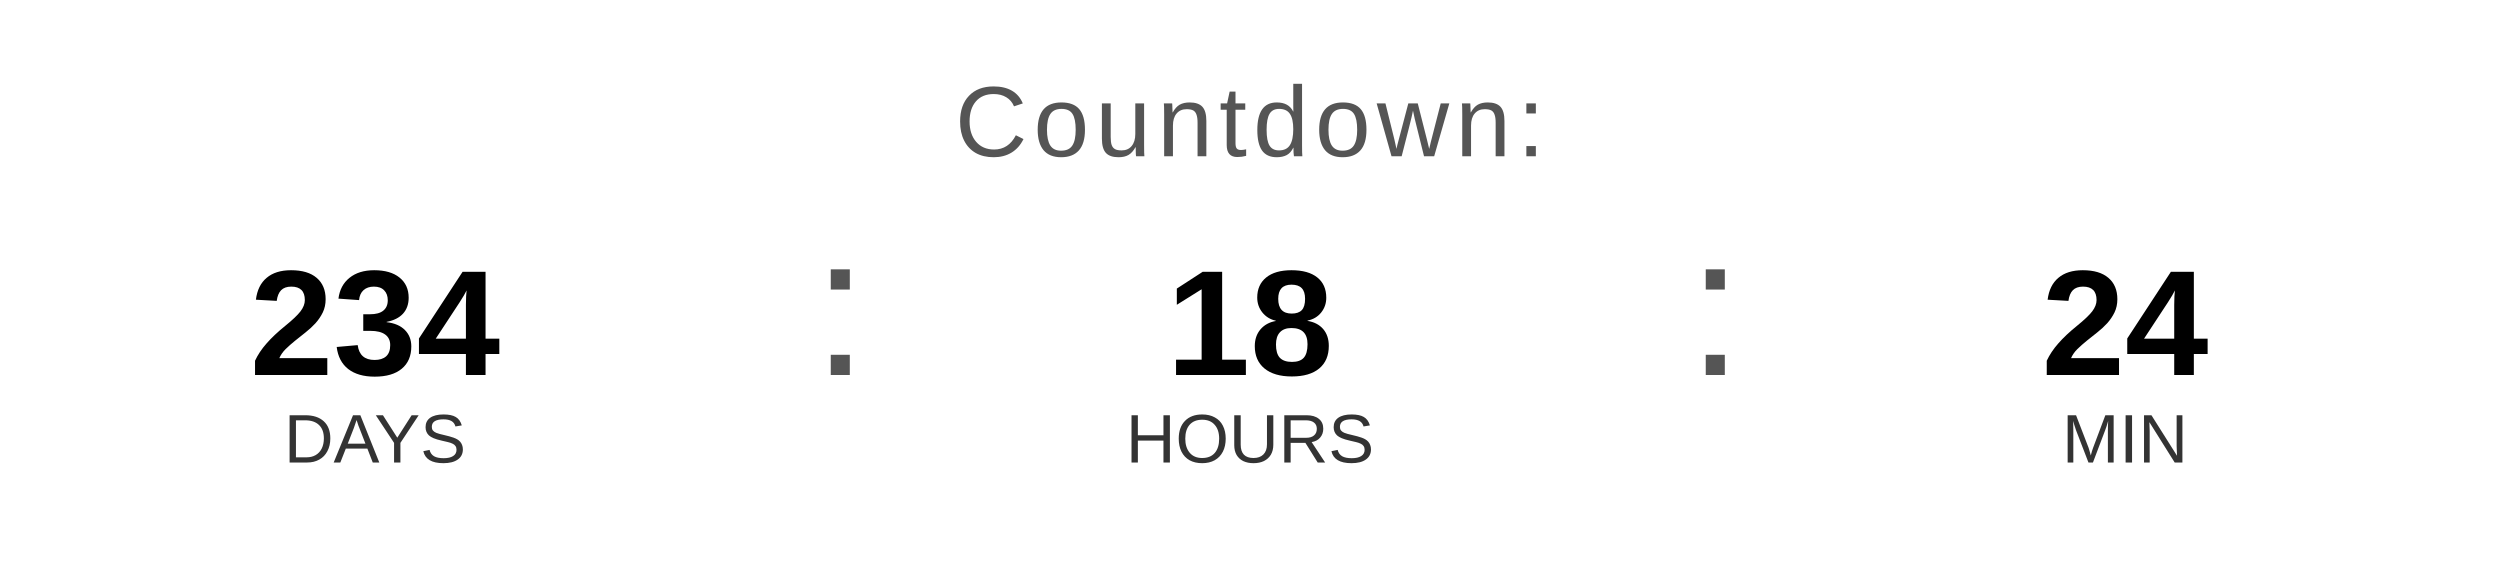
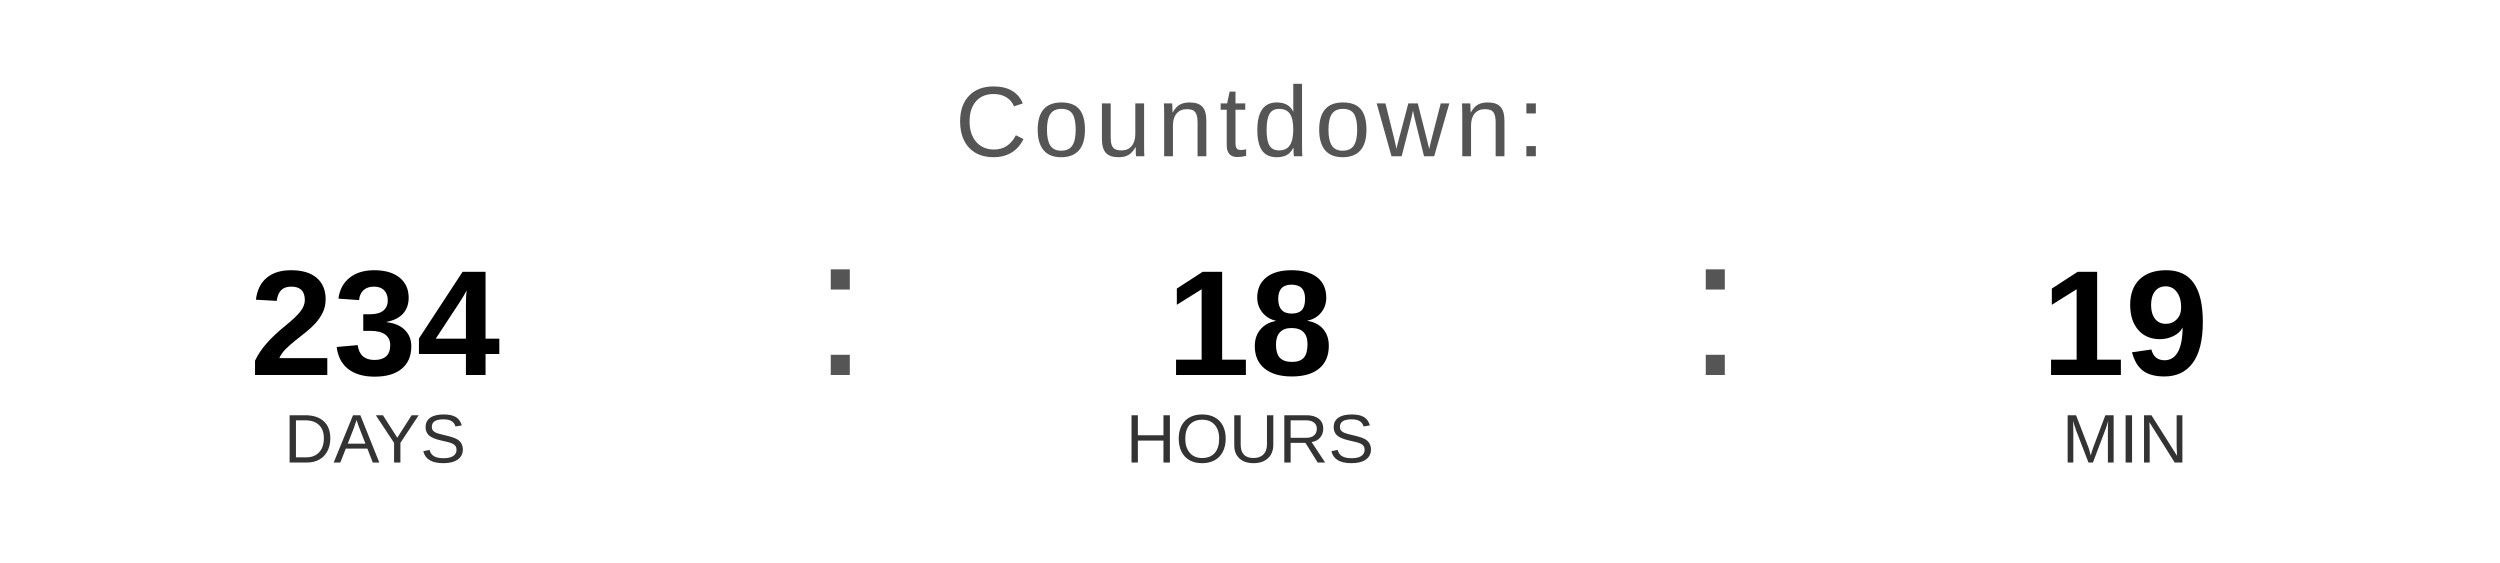
<svg xmlns="http://www.w3.org/2000/svg" width="400" height="90" viewBox="0 0 400 90">
  <text x="200" y="25" font-family="Arial, Helvetica, sans-serif" font-size="16" fill="#555555" text-anchor="middle" letter-spacing="1">
    Countdown:
  </text>
  <text x="60" y="60" font-family="Arial, Helvetica, sans-serif" font-size="24" font-weight="bold" fill="#000000" text-anchor="middle">234</text>
  <text x="60" y="74" font-family="Arial, Helvetica, sans-serif" font-size="11" fill="#333333" text-anchor="middle">DAYS</text>
  <text x="130" y="60" font-family="Arial, sans-serif" font-size="32" fill="#555555">:</text>
  <text x="200" y="60" font-family="Arial, Helvetica, sans-serif" font-size="24" font-weight="bold" fill="#000000" text-anchor="middle">18</text>
  <text x="200" y="74" font-family="Arial, Helvetica, sans-serif" font-size="11" fill="#333333" text-anchor="middle">HOURS</text>
  <text x="270" y="60" font-family="Arial, sans-serif" font-size="32" fill="#555555">:</text>
-   <text x="340" y="60" font-family="Arial, Helvetica, sans-serif" font-size="24" font-weight="bold" fill="#000000" text-anchor="middle">24</text>
+   <text x="340" y="60" font-family="Arial, Helvetica, sans-serif" font-size="24" font-weight="bold" fill="#000000" text-anchor="middle">19</text>
  <text x="340" y="74" font-family="Arial, Helvetica, sans-serif" font-size="11" fill="#333333" text-anchor="middle">MIN</text>
</svg>
